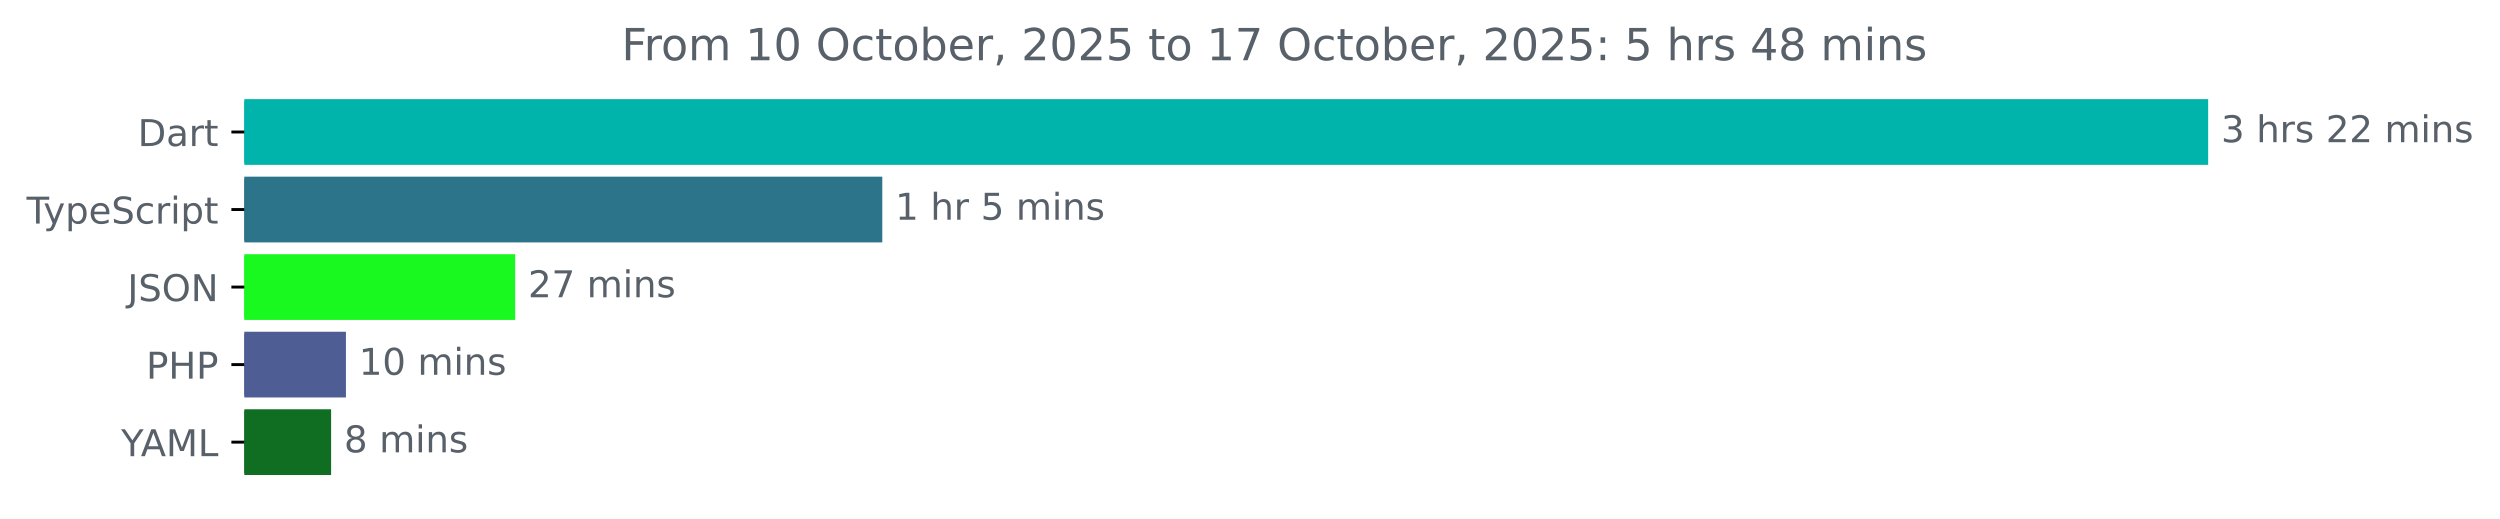
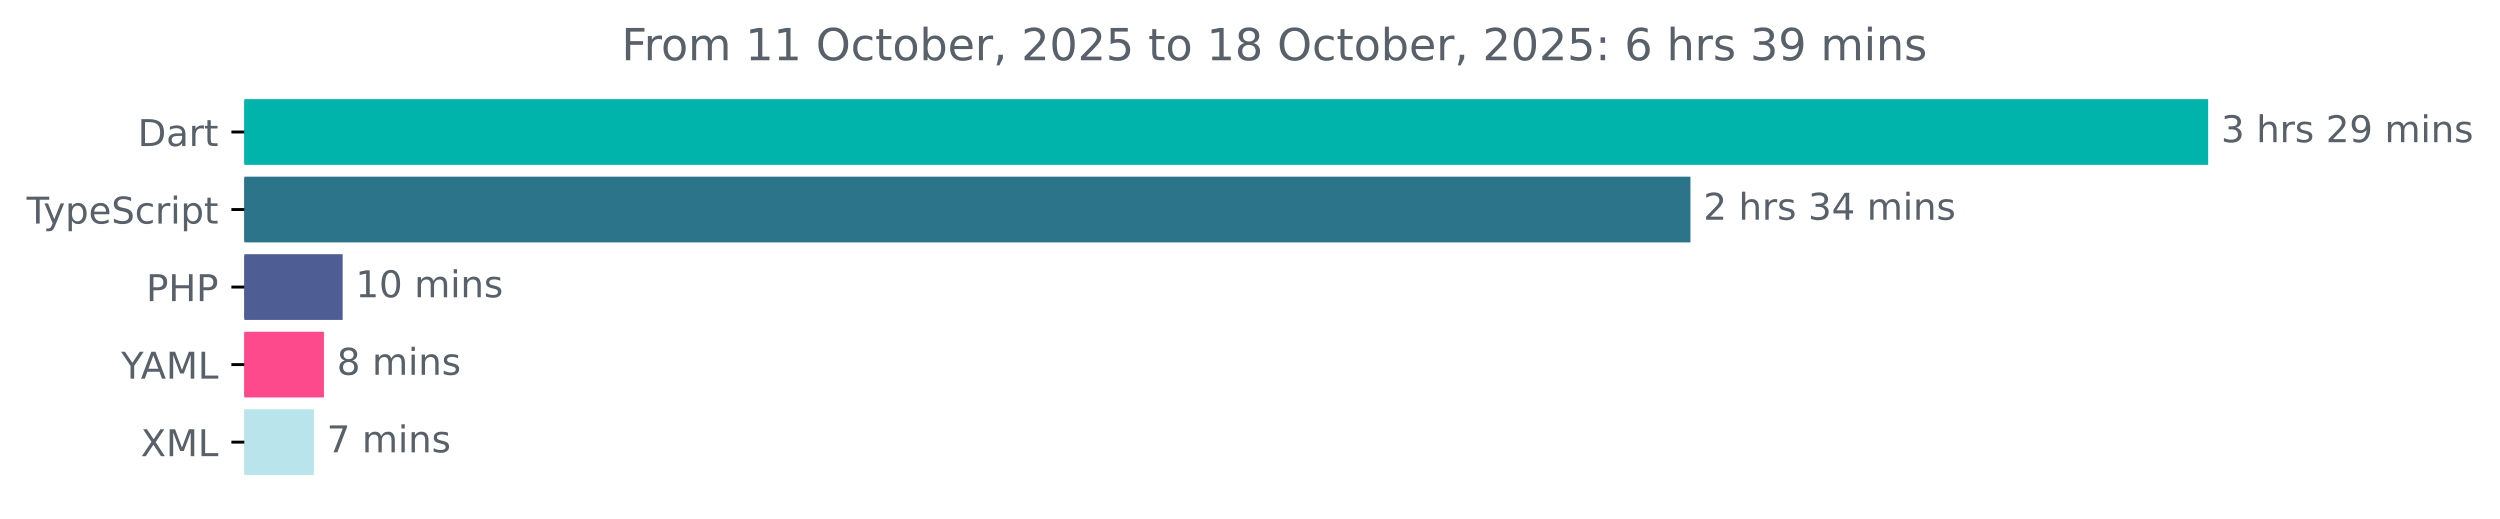
<svg xmlns="http://www.w3.org/2000/svg" xmlns:xlink="http://www.w3.org/1999/xlink" width="677.144pt" height="140.398pt" viewBox="0 0 677.144 140.398" version="1.1">
  <defs>
    <style type="text/css">*{stroke-linejoin: round; stroke-linecap: butt}</style>
  </defs>
  <g id="figure_1">
    <g id="patch_1">
      <path d="M -0 140.398  L 677.144 140.398  L 677.144 0  L -0 0  L -0 140.398  z " style="fill: none" />
    </g>
    <g id="axes_1">
      <g id="patch_2">
-         <path d="M 66.17 27.358  L 597.599 27.358  L 597.599 44.158  L 66.17 44.158  z " clip-path="url(#pc23626a8a4)" style="fill: #00b4ab; stroke: #00b4ab; stroke-linejoin: miter" />
+         <path d="M 66.17 27.358  L 597.599 27.358  L 597.599 44.158  L 66.17 44.158  z " clip-path="url(#pabc3b6b507)" style="fill: #00b4ab; stroke: #00b4ab; stroke-linejoin: miter" />
      </g>
      <g id="patch_3">
-         <path d="M 66.17 48.358  L 238.474 48.358  L 238.474 65.158  L 66.17 65.158  z " clip-path="url(#pc23626a8a4)" style="fill: #2b7489; stroke: #2b7489; stroke-linejoin: miter" />
+         <path d="M 66.17 48.358  L 457.371 48.358  L 457.371 65.158  L 66.17 65.158  z " clip-path="url(#pabc3b6b507)" style="fill: #2b7489; stroke: #2b7489; stroke-linejoin: miter" />
      </g>
      <g id="patch_4">
-         <path d="M 66.17 69.358  L 139.036 69.358  L 139.036 86.158  L 66.17 86.158  z " clip-path="url(#pc23626a8a4)" style="fill: #19f81f; stroke: #19f81f; stroke-linejoin: miter" />
+         <path d="M 66.17 69.358  L 92.311 69.358  L 92.311 86.158  L 66.17 86.158  z " clip-path="url(#pabc3b6b507)" style="fill: #4f5d95; stroke: #4f5d95; stroke-linejoin: miter" />
      </g>
      <g id="patch_5">
-         <path d="M 66.17 90.358  L 93.198 90.358  L 93.198 107.158  L 66.17 107.158  z " clip-path="url(#pc23626a8a4)" style="fill: #4f5d95; stroke: #4f5d95; stroke-linejoin: miter" />
+         <path d="M 66.17 90.358  L 87.245 90.358  L 87.245 107.158  L 66.17 107.158  z " clip-path="url(#pabc3b6b507)" style="fill: #fd4a8d; stroke: #fd4a8d; stroke-linejoin: miter" />
      </g>
      <g id="patch_6">
-         <path d="M 66.17 111.358  L 89.181 111.358  L 89.181 128.158  L 66.17 128.158  z " clip-path="url(#pc23626a8a4)" style="fill: #0f6e22; stroke: #0f6e22; stroke-linejoin: miter" />
+         <path d="M 66.17 111.358  L 84.509 111.358  L 84.509 128.158  L 66.17 128.158  z " clip-path="url(#pabc3b6b507)" style="fill: #b9e4eb; stroke: #b9e4eb; stroke-linejoin: miter" />
      </g>
      <g id="matplotlib.axis_1" />
      <g id="matplotlib.axis_2">
        <g id="ytick_1">
          <g id="line2d_1">
            <defs>
-               <path id="md2f343a995" d="M 0 0  L -3.5 0  " style="stroke: #000000; stroke-width: 0.8" />
+               <path id="m646eea2275" d="M 0 0  L -3.5 0  " style="stroke: #000000; stroke-width: 0.8" />
            </defs>
            <g>
-               <use xlink:href="#md2f343a995" x="66.17" y="35.758" style="stroke: #000000; stroke-width: 0.8" />
+               <use xlink:href="#m646eea2275" x="66.17" y="35.758" style="stroke: #000000; stroke-width: 0.8" />
            </g>
          </g>
          <g id="text_1">
            <g style="fill: #586069" transform="translate(37.31094 39.55734) scale(0.1 -0.1)">
              <defs>
                <path id="DejaVuSans-44" d="M 1259 4147  L 1259 519  L 2022 519  Q 2988 519 3436 956  Q 3884 1394 3884 2338  Q 3884 3275 3436 3711  Q 2988 4147 2022 4147  L 1259 4147  z M 628 4666  L 1925 4666  Q 3281 4666 3915 4102  Q 4550 3538 4550 2338  Q 4550 1131 3912 565  Q 3275 0 1925 0  L 628 0  L 628 4666  z " transform="scale(0.015625)" />
                <path id="DejaVuSans-61" d="M 2194 1759  Q 1497 1759 1228 1600  Q 959 1441 959 1056  Q 959 750 1161 570  Q 1363 391 1709 391  Q 2188 391 2477 730  Q 2766 1069 2766 1631  L 2766 1759  L 2194 1759  z M 3341 1997  L 3341 0  L 2766 0  L 2766 531  Q 2569 213 2275 61  Q 1981 -91 1556 -91  Q 1019 -91 701 211  Q 384 513 384 1019  Q 384 1609 779 1909  Q 1175 2209 1959 2209  L 2766 2209  L 2766 2266  Q 2766 2663 2505 2880  Q 2244 3097 1772 3097  Q 1472 3097 1187 3025  Q 903 2953 641 2809  L 641 3341  Q 956 3463 1253 3523  Q 1550 3584 1831 3584  Q 2591 3584 2966 3190  Q 3341 2797 3341 1997  z " transform="scale(0.015625)" />
                <path id="DejaVuSans-72" d="M 2631 2963  Q 2534 3019 2420 3045  Q 2306 3072 2169 3072  Q 1681 3072 1420 2755  Q 1159 2438 1159 1844  L 1159 0  L 581 0  L 581 3500  L 1159 3500  L 1159 2956  Q 1341 3275 1631 3429  Q 1922 3584 2338 3584  Q 2397 3584 2469 3576  Q 2541 3569 2628 3553  L 2631 2963  z " transform="scale(0.015625)" />
                <path id="DejaVuSans-74" d="M 1172 4494  L 1172 3500  L 2356 3500  L 2356 3053  L 1172 3053  L 1172 1153  Q 1172 725 1289 603  Q 1406 481 1766 481  L 2356 481  L 2356 0  L 1766 0  Q 1100 0 847 248  Q 594 497 594 1153  L 594 3053  L 172 3053  L 172 3500  L 594 3500  L 594 4494  L 1172 4494  z " transform="scale(0.015625)" />
              </defs>
              <use xlink:href="#DejaVuSans-44" />
              <use xlink:href="#DejaVuSans-61" x="77.002" />
              <use xlink:href="#DejaVuSans-72" x="138.281" />
              <use xlink:href="#DejaVuSans-74" x="179.395" />
            </g>
          </g>
        </g>
        <g id="ytick_2">
          <g id="line2d_2">
            <g>
-               <use xlink:href="#md2f343a995" x="66.17" y="56.758" style="stroke: #000000; stroke-width: 0.8" />
+               <use xlink:href="#m646eea2275" x="66.17" y="56.758" style="stroke: #000000; stroke-width: 0.8" />
            </g>
          </g>
          <g id="text_2">
            <g style="fill: #586069" transform="translate(7.2 60.55734) scale(0.1 -0.1)">
              <defs>
                <path id="DejaVuSans-54" d="M -19 4666  L 3928 4666  L 3928 4134  L 2272 4134  L 2272 0  L 1638 0  L 1638 4134  L -19 4134  L -19 4666  z " transform="scale(0.015625)" />
                <path id="DejaVuSans-79" d="M 2059 -325  Q 1816 -950 1584 -1140  Q 1353 -1331 966 -1331  L 506 -1331  L 506 -850  L 844 -850  Q 1081 -850 1212 -737  Q 1344 -625 1503 -206  L 1606 56  L 191 3500  L 800 3500  L 1894 763  L 2988 3500  L 3597 3500  L 2059 -325  z " transform="scale(0.015625)" />
                <path id="DejaVuSans-70" d="M 1159 525  L 1159 -1331  L 581 -1331  L 581 3500  L 1159 3500  L 1159 2969  Q 1341 3281 1617 3432  Q 1894 3584 2278 3584  Q 2916 3584 3314 3078  Q 3713 2572 3713 1747  Q 3713 922 3314 415  Q 2916 -91 2278 -91  Q 1894 -91 1617 61  Q 1341 213 1159 525  z M 3116 1747  Q 3116 2381 2855 2742  Q 2594 3103 2138 3103  Q 1681 3103 1420 2742  Q 1159 2381 1159 1747  Q 1159 1113 1420 752  Q 1681 391 2138 391  Q 2594 391 2855 752  Q 3116 1113 3116 1747  z " transform="scale(0.015625)" />
                <path id="DejaVuSans-65" d="M 3597 1894  L 3597 1613  L 953 1613  Q 991 1019 1311 708  Q 1631 397 2203 397  Q 2534 397 2845 478  Q 3156 559 3463 722  L 3463 178  Q 3153 47 2828 -22  Q 2503 -91 2169 -91  Q 1331 -91 842 396  Q 353 884 353 1716  Q 353 2575 817 3079  Q 1281 3584 2069 3584  Q 2775 3584 3186 3129  Q 3597 2675 3597 1894  z M 3022 2063  Q 3016 2534 2758 2815  Q 2500 3097 2075 3097  Q 1594 3097 1305 2825  Q 1016 2553 972 2059  L 3022 2063  z " transform="scale(0.015625)" />
                <path id="DejaVuSans-53" d="M 3425 4513  L 3425 3897  Q 3066 4069 2747 4153  Q 2428 4238 2131 4238  Q 1616 4238 1336 4038  Q 1056 3838 1056 3469  Q 1056 3159 1242 3001  Q 1428 2844 1947 2747  L 2328 2669  Q 3034 2534 3370 2195  Q 3706 1856 3706 1288  Q 3706 609 3251 259  Q 2797 -91 1919 -91  Q 1588 -91 1214 -16  Q 841 59 441 206  L 441 856  Q 825 641 1194 531  Q 1563 422 1919 422  Q 2459 422 2753 634  Q 3047 847 3047 1241  Q 3047 1584 2836 1778  Q 2625 1972 2144 2069  L 1759 2144  Q 1053 2284 737 2584  Q 422 2884 422 3419  Q 422 4038 858 4394  Q 1294 4750 2059 4750  Q 2388 4750 2728 4690  Q 3069 4631 3425 4513  z " transform="scale(0.015625)" />
                <path id="DejaVuSans-63" d="M 3122 3366  L 3122 2828  Q 2878 2963 2633 3030  Q 2388 3097 2138 3097  Q 1578 3097 1268 2742  Q 959 2388 959 1747  Q 959 1106 1268 751  Q 1578 397 2138 397  Q 2388 397 2633 464  Q 2878 531 3122 666  L 3122 134  Q 2881 22 2623 -34  Q 2366 -91 2075 -91  Q 1284 -91 818 406  Q 353 903 353 1747  Q 353 2603 823 3093  Q 1294 3584 2113 3584  Q 2378 3584 2631 3529  Q 2884 3475 3122 3366  z " transform="scale(0.015625)" />
                <path id="DejaVuSans-69" d="M 603 3500  L 1178 3500  L 1178 0  L 603 0  L 603 3500  z M 603 4863  L 1178 4863  L 1178 4134  L 603 4134  L 603 4863  z " transform="scale(0.015625)" />
              </defs>
              <use xlink:href="#DejaVuSans-54" />
              <use xlink:href="#DejaVuSans-79" x="45.459" />
              <use xlink:href="#DejaVuSans-70" x="104.639" />
              <use xlink:href="#DejaVuSans-65" x="168.115" />
              <use xlink:href="#DejaVuSans-53" x="229.639" />
              <use xlink:href="#DejaVuSans-63" x="293.115" />
              <use xlink:href="#DejaVuSans-72" x="348.096" />
              <use xlink:href="#DejaVuSans-69" x="389.209" />
              <use xlink:href="#DejaVuSans-70" x="416.992" />
              <use xlink:href="#DejaVuSans-74" x="480.469" />
            </g>
          </g>
        </g>
        <g id="ytick_3">
          <g id="line2d_3">
            <g>
-               <use xlink:href="#md2f343a995" x="66.17" y="77.758" style="stroke: #000000; stroke-width: 0.8" />
+               <use xlink:href="#m646eea2275" x="66.17" y="77.758" style="stroke: #000000; stroke-width: 0.8" />
            </g>
          </g>
          <g id="text_3">
-             <g style="fill: #586069" transform="translate(34.51875 81.55734) scale(0.1 -0.1)">
-               <defs>
-                 <path id="DejaVuSans-4a" d="M 628 4666  L 1259 4666  L 1259 325  Q 1259 -519 939 -900  Q 619 -1281 -91 -1281  L -331 -1281  L -331 -750  L -134 -750  Q 284 -750 456 -515  Q 628 -281 628 325  L 628 4666  z " transform="scale(0.015625)" />
-                 <path id="DejaVuSans-4f" d="M 2522 4238  Q 1834 4238 1429 3725  Q 1025 3213 1025 2328  Q 1025 1447 1429 934  Q 1834 422 2522 422  Q 3209 422 3611 934  Q 4013 1447 4013 2328  Q 4013 3213 3611 3725  Q 3209 4238 2522 4238  z M 2522 4750  Q 3503 4750 4090 4092  Q 4678 3434 4678 2328  Q 4678 1225 4090 567  Q 3503 -91 2522 -91  Q 1538 -91 948 565  Q 359 1222 359 2328  Q 359 3434 948 4092  Q 1538 4750 2522 4750  z " transform="scale(0.015625)" />
-                 <path id="DejaVuSans-4e" d="M 628 4666  L 1478 4666  L 3547 763  L 3547 4666  L 4159 4666  L 4159 0  L 3309 0  L 1241 3903  L 1241 0  L 628 0  L 628 4666  z " transform="scale(0.015625)" />
-               </defs>
-               <use xlink:href="#DejaVuSans-4a" />
-               <use xlink:href="#DejaVuSans-53" x="29.492" />
-               <use xlink:href="#DejaVuSans-4f" x="92.969" />
-               <use xlink:href="#DejaVuSans-4e" x="171.68" />
-             </g>
-           </g>
-         </g>
-         <g id="ytick_4">
-           <g id="line2d_4">
-             <g>
-               <use xlink:href="#md2f343a995" x="66.17" y="98.758" style="stroke: #000000; stroke-width: 0.8" />
-             </g>
-           </g>
-           <g id="text_4">
-             <g style="fill: #586069" transform="translate(39.59063 102.5573) scale(0.1 -0.1)">
+             <g style="fill: #586069" transform="translate(39.59063 81.55734) scale(0.1 -0.1)">
              <defs>
                <path id="DejaVuSans-50" d="M 1259 4147  L 1259 2394  L 2053 2394  Q 2494 2394 2734 2622  Q 2975 2850 2975 3272  Q 2975 3691 2734 3919  Q 2494 4147 2053 4147  L 1259 4147  z M 628 4666  L 2053 4666  Q 2838 4666 3239 4311  Q 3641 3956 3641 3272  Q 3641 2581 3239 2228  Q 2838 1875 2053 1875  L 1259 1875  L 1259 0  L 628 0  L 628 4666  z " transform="scale(0.015625)" />
                <path id="DejaVuSans-48" d="M 628 4666  L 1259 4666  L 1259 2753  L 3553 2753  L 3553 4666  L 4184 4666  L 4184 0  L 3553 0  L 3553 2222  L 1259 2222  L 1259 0  L 628 0  L 628 4666  z " transform="scale(0.015625)" />
              </defs>
              <use xlink:href="#DejaVuSans-50" />
              <use xlink:href="#DejaVuSans-48" x="60.303" />
              <use xlink:href="#DejaVuSans-50" x="135.498" />
            </g>
          </g>
        </g>
-         <g id="ytick_5">
-           <g id="line2d_5">
-             <g>
-               <use xlink:href="#md2f343a995" x="66.17" y="119.758" style="stroke: #000000; stroke-width: 0.8" />
-             </g>
-           </g>
-           <g id="text_5">
-             <g style="fill: #586069" transform="translate(32.79688 123.5573) scale(0.1 -0.1)">
+         <g id="ytick_4">
+           <g id="line2d_4">
+             <g>
+               <use xlink:href="#m646eea2275" x="66.17" y="98.758" style="stroke: #000000; stroke-width: 0.8" />
+             </g>
+           </g>
+           <g id="text_4">
+             <g style="fill: #586069" transform="translate(32.79688 102.5573) scale(0.1 -0.1)">
              <defs>
                <path id="DejaVuSans-59" d="M -13 4666  L 666 4666  L 1959 2747  L 3244 4666  L 3922 4666  L 2272 2222  L 2272 0  L 1638 0  L 1638 2222  L -13 4666  z " transform="scale(0.015625)" />
                <path id="DejaVuSans-41" d="M 2188 4044  L 1331 1722  L 3047 1722  L 2188 4044  z M 1831 4666  L 2547 4666  L 4325 0  L 3669 0  L 3244 1197  L 1141 1197  L 716 0  L 50 0  L 1831 4666  z " transform="scale(0.015625)" />
                <path id="DejaVuSans-4d" d="M 628 4666  L 1569 4666  L 2759 1491  L 3956 4666  L 4897 4666  L 4897 0  L 4281 0  L 4281 4097  L 3078 897  L 2444 897  L 1241 4097  L 1241 0  L 628 0  L 628 4666  z " transform="scale(0.015625)" />
                <path id="DejaVuSans-4c" d="M 628 4666  L 1259 4666  L 1259 531  L 3531 531  L 3531 0  L 628 0  L 628 4666  z " transform="scale(0.015625)" />
              </defs>
              <use xlink:href="#DejaVuSans-59" />
              <use xlink:href="#DejaVuSans-41" x="53.334" />
              <use xlink:href="#DejaVuSans-4d" x="121.742" />
              <use xlink:href="#DejaVuSans-4c" x="208.021" />
+             </g>
+           </g>
+         </g>
+         <g id="ytick_5">
+           <g id="line2d_5">
+             <g>
+               <use xlink:href="#m646eea2275" x="66.17" y="119.758" style="stroke: #000000; stroke-width: 0.8" />
+             </g>
+           </g>
+           <g id="text_5">
+             <g style="fill: #586069" transform="translate(38.12031 123.5573) scale(0.1 -0.1)">
+               <defs>
+                 <path id="DejaVuSans-58" d="M 403 4666  L 1081 4666  L 2241 2931  L 3406 4666  L 4084 4666  L 2584 2425  L 4184 0  L 3506 0  L 2194 1984  L 872 0  L 191 0  L 1856 2491  L 403 4666  z " transform="scale(0.015625)" />
+               </defs>
+               <use xlink:href="#DejaVuSans-58" />
+               <use xlink:href="#DejaVuSans-4d" x="68.506" />
+               <use xlink:href="#DejaVuSans-4c" x="154.785" />
            </g>
          </g>
        </g>
      </g>
      <g id="text_6">
        <g style="fill: #586069" transform="translate(601.5989 38.5175) scale(0.1 -0.1)">
          <defs>
            <path id="DejaVuSans-33" d="M 2597 2516  Q 3050 2419 3304 2112  Q 3559 1806 3559 1356  Q 3559 666 3084 287  Q 2609 -91 1734 -91  Q 1441 -91 1130 -33  Q 819 25 488 141  L 488 750  Q 750 597 1062 519  Q 1375 441 1716 441  Q 2309 441 2620 675  Q 2931 909 2931 1356  Q 2931 1769 2642 2001  Q 2353 2234 1838 2234  L 1294 2234  L 1294 2753  L 1863 2753  Q 2328 2753 2575 2939  Q 2822 3125 2822 3475  Q 2822 3834 2567 4026  Q 2313 4219 1838 4219  Q 1578 4219 1281 4162  Q 984 4106 628 3988  L 628 4550  Q 988 4650 1302 4700  Q 1616 4750 1894 4750  Q 2613 4750 3031 4423  Q 3450 4097 3450 3541  Q 3450 3153 3228 2886  Q 3006 2619 2597 2516  z " transform="scale(0.015625)" />
            <path id="DejaVuSans-20" transform="scale(0.015625)" />
            <path id="DejaVuSans-68" d="M 3513 2113  L 3513 0  L 2938 0  L 2938 2094  Q 2938 2591 2744 2837  Q 2550 3084 2163 3084  Q 1697 3084 1428 2787  Q 1159 2491 1159 1978  L 1159 0  L 581 0  L 581 4863  L 1159 4863  L 1159 2956  Q 1366 3272 1645 3428  Q 1925 3584 2291 3584  Q 2894 3584 3203 3211  Q 3513 2838 3513 2113  z " transform="scale(0.015625)" />
            <path id="DejaVuSans-73" d="M 2834 3397  L 2834 2853  Q 2591 2978 2328 3040  Q 2066 3103 1784 3103  Q 1356 3103 1142 2972  Q 928 2841 928 2578  Q 928 2378 1081 2264  Q 1234 2150 1697 2047  L 1894 2003  Q 2506 1872 2764 1633  Q 3022 1394 3022 966  Q 3022 478 2636 193  Q 2250 -91 1575 -91  Q 1294 -91 989 -36  Q 684 19 347 128  L 347 722  Q 666 556 975 473  Q 1284 391 1588 391  Q 1994 391 2212 530  Q 2431 669 2431 922  Q 2431 1156 2273 1281  Q 2116 1406 1581 1522  L 1381 1569  Q 847 1681 609 1914  Q 372 2147 372 2553  Q 372 3047 722 3315  Q 1072 3584 1716 3584  Q 2034 3584 2315 3537  Q 2597 3491 2834 3397  z " transform="scale(0.015625)" />
            <path id="DejaVuSans-32" d="M 1228 531  L 3431 531  L 3431 0  L 469 0  L 469 531  Q 828 903 1448 1529  Q 2069 2156 2228 2338  Q 2531 2678 2651 2914  Q 2772 3150 2772 3378  Q 2772 3750 2511 3984  Q 2250 4219 1831 4219  Q 1534 4219 1204 4116  Q 875 4013 500 3803  L 500 4441  Q 881 4594 1212 4672  Q 1544 4750 1819 4750  Q 2544 4750 2975 4387  Q 3406 4025 3406 3419  Q 3406 3131 3298 2873  Q 3191 2616 2906 2266  Q 2828 2175 2409 1742  Q 1991 1309 1228 531  z " transform="scale(0.015625)" />
+             <path id="DejaVuSans-39" d="M 703 97  L 703 672  Q 941 559 1184 500  Q 1428 441 1663 441  Q 2288 441 2617 861  Q 2947 1281 2994 2138  Q 2813 1869 2534 1725  Q 2256 1581 1919 1581  Q 1219 1581 811 2004  Q 403 2428 403 3163  Q 403 3881 828 4315  Q 1253 4750 1959 4750  Q 2769 4750 3195 4129  Q 3622 3509 3622 2328  Q 3622 1225 3098 567  Q 2575 -91 1691 -91  Q 1453 -91 1209 -44  Q 966 3 703 97  z M 1959 2075  Q 2384 2075 2632 2365  Q 2881 2656 2881 3163  Q 2881 3666 2632 3958  Q 2384 4250 1959 4250  Q 1534 4250 1286 3958  Q 1038 3666 1038 3163  Q 1038 2656 1286 2365  Q 1534 2075 1959 2075  z " transform="scale(0.015625)" />
            <path id="DejaVuSans-6d" d="M 3328 2828  Q 3544 3216 3844 3400  Q 4144 3584 4550 3584  Q 5097 3584 5394 3201  Q 5691 2819 5691 2113  L 5691 0  L 5113 0  L 5113 2094  Q 5113 2597 4934 2840  Q 4756 3084 4391 3084  Q 3944 3084 3684 2787  Q 3425 2491 3425 1978  L 3425 0  L 2847 0  L 2847 2094  Q 2847 2600 2669 2842  Q 2491 3084 2119 3084  Q 1678 3084 1418 2786  Q 1159 2488 1159 1978  L 1159 0  L 581 0  L 581 3500  L 1159 3500  L 1159 2956  Q 1356 3278 1631 3431  Q 1906 3584 2284 3584  Q 2666 3584 2933 3390  Q 3200 3197 3328 2828  z " transform="scale(0.015625)" />
            <path id="DejaVuSans-6e" d="M 3513 2113  L 3513 0  L 2938 0  L 2938 2094  Q 2938 2591 2744 2837  Q 2550 3084 2163 3084  Q 1697 3084 1428 2787  Q 1159 2491 1159 1978  L 1159 0  L 581 0  L 581 3500  L 1159 3500  L 1159 2956  Q 1366 3272 1645 3428  Q 1925 3584 2291 3584  Q 2894 3584 3203 3211  Q 3513 2838 3513 2113  z " transform="scale(0.015625)" />
          </defs>
          <use xlink:href="#DejaVuSans-33" />
          <use xlink:href="#DejaVuSans-20" x="63.623" />
          <use xlink:href="#DejaVuSans-68" x="95.41" />
          <use xlink:href="#DejaVuSans-72" x="158.789" />
          <use xlink:href="#DejaVuSans-73" x="199.902" />
          <use xlink:href="#DejaVuSans-20" x="252.002" />
          <use xlink:href="#DejaVuSans-32" x="283.789" />
-           <use xlink:href="#DejaVuSans-32" x="347.412" />
+           <use xlink:href="#DejaVuSans-39" x="347.412" />
          <use xlink:href="#DejaVuSans-20" x="411.035" />
          <use xlink:href="#DejaVuSans-6d" x="442.822" />
          <use xlink:href="#DejaVuSans-69" x="540.234" />
          <use xlink:href="#DejaVuSans-6e" x="568.018" />
          <use xlink:href="#DejaVuSans-73" x="631.396" />
        </g>
      </g>
      <g id="text_7">
-         <g style="fill: #586069" transform="translate(242.4737 59.5175) scale(0.1 -0.1)">
-           <defs>
-             <path id="DejaVuSans-31" d="M 794 531  L 1825 531  L 1825 4091  L 703 3866  L 703 4441  L 1819 4666  L 2450 4666  L 2450 531  L 3481 531  L 3481 0  L 794 0  L 794 531  z " transform="scale(0.015625)" />
-             <path id="DejaVuSans-35" d="M 691 4666  L 3169 4666  L 3169 4134  L 1269 4134  L 1269 2991  Q 1406 3038 1543 3061  Q 1681 3084 1819 3084  Q 2600 3084 3056 2656  Q 3513 2228 3513 1497  Q 3513 744 3044 326  Q 2575 -91 1722 -91  Q 1428 -91 1123 -41  Q 819 9 494 109  L 494 744  Q 775 591 1075 516  Q 1375 441 1709 441  Q 2250 441 2565 725  Q 2881 1009 2881 1497  Q 2881 1984 2565 2268  Q 2250 2553 1709 2553  Q 1456 2553 1204 2497  Q 953 2441 691 2322  L 691 4666  z " transform="scale(0.015625)" />
-           </defs>
-           <use xlink:href="#DejaVuSans-31" />
+         <g style="fill: #586069" transform="translate(461.3706 59.5175) scale(0.1 -0.1)">
+           <defs>
+             <path id="DejaVuSans-34" d="M 2419 4116  L 825 1625  L 2419 1625  L 2419 4116  z M 2253 4666  L 3047 4666  L 3047 1625  L 3713 1625  L 3713 1100  L 3047 1100  L 3047 0  L 2419 0  L 2419 1100  L 313 1100  L 313 1709  L 2253 4666  z " transform="scale(0.015625)" />
+           </defs>
+           <use xlink:href="#DejaVuSans-32" />
          <use xlink:href="#DejaVuSans-20" x="63.623" />
          <use xlink:href="#DejaVuSans-68" x="95.41" />
          <use xlink:href="#DejaVuSans-72" x="158.789" />
-           <use xlink:href="#DejaVuSans-20" x="199.902" />
-           <use xlink:href="#DejaVuSans-35" x="231.689" />
-           <use xlink:href="#DejaVuSans-20" x="295.312" />
-           <use xlink:href="#DejaVuSans-6d" x="327.1" />
-           <use xlink:href="#DejaVuSans-69" x="424.512" />
-           <use xlink:href="#DejaVuSans-6e" x="452.295" />
-           <use xlink:href="#DejaVuSans-73" x="515.674" />
+           <use xlink:href="#DejaVuSans-73" x="199.902" />
+           <use xlink:href="#DejaVuSans-20" x="252.002" />
+           <use xlink:href="#DejaVuSans-33" x="283.789" />
+           <use xlink:href="#DejaVuSans-34" x="347.412" />
+           <use xlink:href="#DejaVuSans-20" x="411.035" />
+           <use xlink:href="#DejaVuSans-6d" x="442.822" />
+           <use xlink:href="#DejaVuSans-69" x="540.234" />
+           <use xlink:href="#DejaVuSans-6e" x="568.018" />
+           <use xlink:href="#DejaVuSans-73" x="631.396" />
        </g>
      </g>
      <g id="text_8">
-         <g style="fill: #586069" transform="translate(143.0363 80.5175) scale(0.1 -0.1)">
-           <defs>
-             <path id="DejaVuSans-37" d="M 525 4666  L 3525 4666  L 3525 4397  L 1831 0  L 1172 0  L 2766 4134  L 525 4134  L 525 4666  z " transform="scale(0.015625)" />
-           </defs>
-           <use xlink:href="#DejaVuSans-32" />
-           <use xlink:href="#DejaVuSans-37" x="63.623" />
-           <use xlink:href="#DejaVuSans-20" x="127.246" />
-           <use xlink:href="#DejaVuSans-6d" x="159.033" />
-           <use xlink:href="#DejaVuSans-69" x="256.445" />
-           <use xlink:href="#DejaVuSans-6e" x="284.229" />
-           <use xlink:href="#DejaVuSans-73" x="347.607" />
-         </g>
-       </g>
-       <g id="text_9">
-         <g style="fill: #586069" transform="translate(97.1983 101.5175) scale(0.1 -0.1)">
-           <defs>
+         <g style="fill: #586069" transform="translate(96.31113 80.5175) scale(0.1 -0.1)">
+           <defs>
+             <path id="DejaVuSans-31" d="M 794 531  L 1825 531  L 1825 4091  L 703 3866  L 703 4441  L 1819 4666  L 2450 4666  L 2450 531  L 3481 531  L 3481 0  L 794 0  L 794 531  z " transform="scale(0.015625)" />
            <path id="DejaVuSans-30" d="M 2034 4250  Q 1547 4250 1301 3770  Q 1056 3291 1056 2328  Q 1056 1369 1301 889  Q 1547 409 2034 409  Q 2525 409 2770 889  Q 3016 1369 3016 2328  Q 3016 3291 2770 3770  Q 2525 4250 2034 4250  z M 2034 4750  Q 2819 4750 3233 4129  Q 3647 3509 3647 2328  Q 3647 1150 3233 529  Q 2819 -91 2034 -91  Q 1250 -91 836 529  Q 422 1150 422 2328  Q 422 3509 836 4129  Q 1250 4750 2034 4750  z " transform="scale(0.015625)" />
          </defs>
          <use xlink:href="#DejaVuSans-31" />
          <use xlink:href="#DejaVuSans-30" x="63.623" />
          <use xlink:href="#DejaVuSans-20" x="127.246" />
          <use xlink:href="#DejaVuSans-6d" x="159.033" />
          <use xlink:href="#DejaVuSans-69" x="256.445" />
          <use xlink:href="#DejaVuSans-6e" x="284.229" />
          <use xlink:href="#DejaVuSans-73" x="347.607" />
        </g>
      </g>
-       <g id="text_10">
-         <g style="fill: #586069" transform="translate(93.18062 122.5175) scale(0.1 -0.1)">
+       <g id="text_9">
+         <g style="fill: #586069" transform="translate(91.24508 101.5175) scale(0.1 -0.1)">
          <defs>
            <path id="DejaVuSans-38" d="M 2034 2216  Q 1584 2216 1326 1975  Q 1069 1734 1069 1313  Q 1069 891 1326 650  Q 1584 409 2034 409  Q 2484 409 2743 651  Q 3003 894 3003 1313  Q 3003 1734 2745 1975  Q 2488 2216 2034 2216  z M 1403 2484  Q 997 2584 770 2862  Q 544 3141 544 3541  Q 544 4100 942 4425  Q 1341 4750 2034 4750  Q 2731 4750 3128 4425  Q 3525 4100 3525 3541  Q 3525 3141 3298 2862  Q 3072 2584 2669 2484  Q 3125 2378 3379 2068  Q 3634 1759 3634 1313  Q 3634 634 3220 271  Q 2806 -91 2034 -91  Q 1263 -91 848 271  Q 434 634 434 1313  Q 434 1759 690 2068  Q 947 2378 1403 2484  z M 1172 3481  Q 1172 3119 1398 2916  Q 1625 2713 2034 2713  Q 2441 2713 2670 2916  Q 2900 3119 2900 3481  Q 2900 3844 2670 4047  Q 2441 4250 2034 4250  Q 1625 4250 1398 4047  Q 1172 3844 1172 3481  z " transform="scale(0.015625)" />
          </defs>
          <use xlink:href="#DejaVuSans-38" />
          <use xlink:href="#DejaVuSans-20" x="63.623" />
          <use xlink:href="#DejaVuSans-6d" x="95.41" />
          <use xlink:href="#DejaVuSans-69" x="192.822" />
          <use xlink:href="#DejaVuSans-6e" x="220.605" />
          <use xlink:href="#DejaVuSans-73" x="283.984" />
        </g>
      </g>
+       <g id="text_10">
+         <g style="fill: #586069" transform="translate(88.50941 122.5175) scale(0.1 -0.1)">
+           <defs>
+             <path id="DejaVuSans-37" d="M 525 4666  L 3525 4666  L 3525 4397  L 1831 0  L 1172 0  L 2766 4134  L 525 4134  L 525 4666  z " transform="scale(0.015625)" />
+           </defs>
+           <use xlink:href="#DejaVuSans-37" />
+           <use xlink:href="#DejaVuSans-20" x="63.623" />
+           <use xlink:href="#DejaVuSans-6d" x="95.41" />
+           <use xlink:href="#DejaVuSans-69" x="192.822" />
+           <use xlink:href="#DejaVuSans-6e" x="220.605" />
+           <use xlink:href="#DejaVuSans-73" x="283.984" />
+         </g>
+       </g>
      <g id="text_11">
        <g style="fill: #586069" transform="translate(168.3503 16.31812) scale(0.12 -0.12)">
          <defs>
            <path id="DejaVuSans-46" d="M 628 4666  L 3309 4666  L 3309 4134  L 1259 4134  L 1259 2759  L 3109 2759  L 3109 2228  L 1259 2228  L 1259 0  L 628 0  L 628 4666  z " transform="scale(0.015625)" />
            <path id="DejaVuSans-6f" d="M 1959 3097  Q 1497 3097 1228 2736  Q 959 2375 959 1747  Q 959 1119 1226 758  Q 1494 397 1959 397  Q 2419 397 2687 759  Q 2956 1122 2956 1747  Q 2956 2369 2687 2733  Q 2419 3097 1959 3097  z M 1959 3584  Q 2709 3584 3137 3096  Q 3566 2609 3566 1747  Q 3566 888 3137 398  Q 2709 -91 1959 -91  Q 1206 -91 779 398  Q 353 888 353 1747  Q 353 2609 779 3096  Q 1206 3584 1959 3584  z " transform="scale(0.015625)" />
+             <path id="DejaVuSans-4f" d="M 2522 4238  Q 1834 4238 1429 3725  Q 1025 3213 1025 2328  Q 1025 1447 1429 934  Q 1834 422 2522 422  Q 3209 422 3611 934  Q 4013 1447 4013 2328  Q 4013 3213 3611 3725  Q 3209 4238 2522 4238  z M 2522 4750  Q 3503 4750 4090 4092  Q 4678 3434 4678 2328  Q 4678 1225 4090 567  Q 3503 -91 2522 -91  Q 1538 -91 948 565  Q 359 1222 359 2328  Q 359 3434 948 4092  Q 1538 4750 2522 4750  z " transform="scale(0.015625)" />
            <path id="DejaVuSans-62" d="M 3116 1747  Q 3116 2381 2855 2742  Q 2594 3103 2138 3103  Q 1681 3103 1420 2742  Q 1159 2381 1159 1747  Q 1159 1113 1420 752  Q 1681 391 2138 391  Q 2594 391 2855 752  Q 3116 1113 3116 1747  z M 1159 2969  Q 1341 3281 1617 3432  Q 1894 3584 2278 3584  Q 2916 3584 3314 3078  Q 3713 2572 3713 1747  Q 3713 922 3314 415  Q 2916 -91 2278 -91  Q 1894 -91 1617 61  Q 1341 213 1159 525  L 1159 0  L 581 0  L 581 4863  L 1159 4863  L 1159 2969  z " transform="scale(0.015625)" />
            <path id="DejaVuSans-2c" d="M 750 794  L 1409 794  L 1409 256  L 897 -744  L 494 -744  L 750 256  L 750 794  z " transform="scale(0.015625)" />
+             <path id="DejaVuSans-35" d="M 691 4666  L 3169 4666  L 3169 4134  L 1269 4134  L 1269 2991  Q 1406 3038 1543 3061  Q 1681 3084 1819 3084  Q 2600 3084 3056 2656  Q 3513 2228 3513 1497  Q 3513 744 3044 326  Q 2575 -91 1722 -91  Q 1428 -91 1123 -41  Q 819 9 494 109  L 494 744  Q 775 591 1075 516  Q 1375 441 1709 441  Q 2250 441 2565 725  Q 2881 1009 2881 1497  Q 2881 1984 2565 2268  Q 2250 2553 1709 2553  Q 1456 2553 1204 2497  Q 953 2441 691 2322  L 691 4666  z " transform="scale(0.015625)" />
            <path id="DejaVuSans-3a" d="M 750 794  L 1409 794  L 1409 0  L 750 0  L 750 794  z M 750 3309  L 1409 3309  L 1409 2516  L 750 2516  L 750 3309  z " transform="scale(0.015625)" />
-             <path id="DejaVuSans-34" d="M 2419 4116  L 825 1625  L 2419 1625  L 2419 4116  z M 2253 4666  L 3047 4666  L 3047 1625  L 3713 1625  L 3713 1100  L 3047 1100  L 3047 0  L 2419 0  L 2419 1100  L 313 1100  L 313 1709  L 2253 4666  z " transform="scale(0.015625)" />
+             <path id="DejaVuSans-36" d="M 2113 2584  Q 1688 2584 1439 2293  Q 1191 2003 1191 1497  Q 1191 994 1439 701  Q 1688 409 2113 409  Q 2538 409 2786 701  Q 3034 994 3034 1497  Q 3034 2003 2786 2293  Q 2538 2584 2113 2584  z M 3366 4563  L 3366 3988  Q 3128 4100 2886 4159  Q 2644 4219 2406 4219  Q 1781 4219 1451 3797  Q 1122 3375 1075 2522  Q 1259 2794 1537 2939  Q 1816 3084 2150 3084  Q 2853 3084 3261 2657  Q 3669 2231 3669 1497  Q 3669 778 3244 343  Q 2819 -91 2113 -91  Q 1303 -91 875 529  Q 447 1150 447 2328  Q 447 3434 972 4092  Q 1497 4750 2381 4750  Q 2619 4750 2861 4703  Q 3103 4656 3366 4563  z " transform="scale(0.015625)" />
          </defs>
          <use xlink:href="#DejaVuSans-46" />
          <use xlink:href="#DejaVuSans-72" x="50.27" />
          <use xlink:href="#DejaVuSans-6f" x="89.133" />
          <use xlink:href="#DejaVuSans-6d" x="150.314" />
          <use xlink:href="#DejaVuSans-20" x="247.727" />
          <use xlink:href="#DejaVuSans-31" x="279.514" />
-           <use xlink:href="#DejaVuSans-30" x="343.137" />
+           <use xlink:href="#DejaVuSans-31" x="343.137" />
          <use xlink:href="#DejaVuSans-20" x="406.76" />
          <use xlink:href="#DejaVuSans-4f" x="438.547" />
          <use xlink:href="#DejaVuSans-63" x="517.258" />
          <use xlink:href="#DejaVuSans-74" x="572.238" />
          <use xlink:href="#DejaVuSans-6f" x="611.447" />
          <use xlink:href="#DejaVuSans-62" x="672.629" />
          <use xlink:href="#DejaVuSans-65" x="736.105" />
          <use xlink:href="#DejaVuSans-72" x="797.629" />
          <use xlink:href="#DejaVuSans-2c" x="838.742" />
          <use xlink:href="#DejaVuSans-20" x="870.529" />
          <use xlink:href="#DejaVuSans-32" x="902.316" />
          <use xlink:href="#DejaVuSans-30" x="965.939" />
          <use xlink:href="#DejaVuSans-32" x="1029.562" />
          <use xlink:href="#DejaVuSans-35" x="1093.186" />
          <use xlink:href="#DejaVuSans-20" x="1156.809" />
          <use xlink:href="#DejaVuSans-74" x="1188.596" />
          <use xlink:href="#DejaVuSans-6f" x="1227.805" />
          <use xlink:href="#DejaVuSans-20" x="1288.986" />
          <use xlink:href="#DejaVuSans-31" x="1320.773" />
-           <use xlink:href="#DejaVuSans-37" x="1384.396" />
+           <use xlink:href="#DejaVuSans-38" x="1384.396" />
          <use xlink:href="#DejaVuSans-20" x="1448.02" />
          <use xlink:href="#DejaVuSans-4f" x="1479.807" />
          <use xlink:href="#DejaVuSans-63" x="1558.518" />
          <use xlink:href="#DejaVuSans-74" x="1613.498" />
          <use xlink:href="#DejaVuSans-6f" x="1652.707" />
          <use xlink:href="#DejaVuSans-62" x="1713.889" />
          <use xlink:href="#DejaVuSans-65" x="1777.365" />
          <use xlink:href="#DejaVuSans-72" x="1838.889" />
          <use xlink:href="#DejaVuSans-2c" x="1880.002" />
          <use xlink:href="#DejaVuSans-20" x="1911.789" />
          <use xlink:href="#DejaVuSans-32" x="1943.576" />
          <use xlink:href="#DejaVuSans-30" x="2007.199" />
          <use xlink:href="#DejaVuSans-32" x="2070.822" />
          <use xlink:href="#DejaVuSans-35" x="2134.445" />
          <use xlink:href="#DejaVuSans-3a" x="2198.068" />
          <use xlink:href="#DejaVuSans-20" x="2231.76" />
-           <use xlink:href="#DejaVuSans-35" x="2263.547" />
+           <use xlink:href="#DejaVuSans-36" x="2263.547" />
          <use xlink:href="#DejaVuSans-20" x="2327.17" />
          <use xlink:href="#DejaVuSans-68" x="2358.957" />
          <use xlink:href="#DejaVuSans-72" x="2422.336" />
          <use xlink:href="#DejaVuSans-73" x="2463.449" />
          <use xlink:href="#DejaVuSans-20" x="2515.549" />
-           <use xlink:href="#DejaVuSans-34" x="2547.336" />
-           <use xlink:href="#DejaVuSans-38" x="2610.959" />
+           <use xlink:href="#DejaVuSans-33" x="2547.336" />
+           <use xlink:href="#DejaVuSans-39" x="2610.959" />
          <use xlink:href="#DejaVuSans-20" x="2674.582" />
          <use xlink:href="#DejaVuSans-6d" x="2706.369" />
          <use xlink:href="#DejaVuSans-69" x="2803.781" />
          <use xlink:href="#DejaVuSans-6e" x="2831.564" />
          <use xlink:href="#DejaVuSans-73" x="2894.943" />
        </g>
      </g>
    </g>
  </g>
  <defs>
-     <clipPath id="pc23626a8a4">
+     <clipPath id="pabc3b6b507">
      <rect x="66.17" y="22.318" width="558" height="110.88" />
    </clipPath>
  </defs>
</svg>
